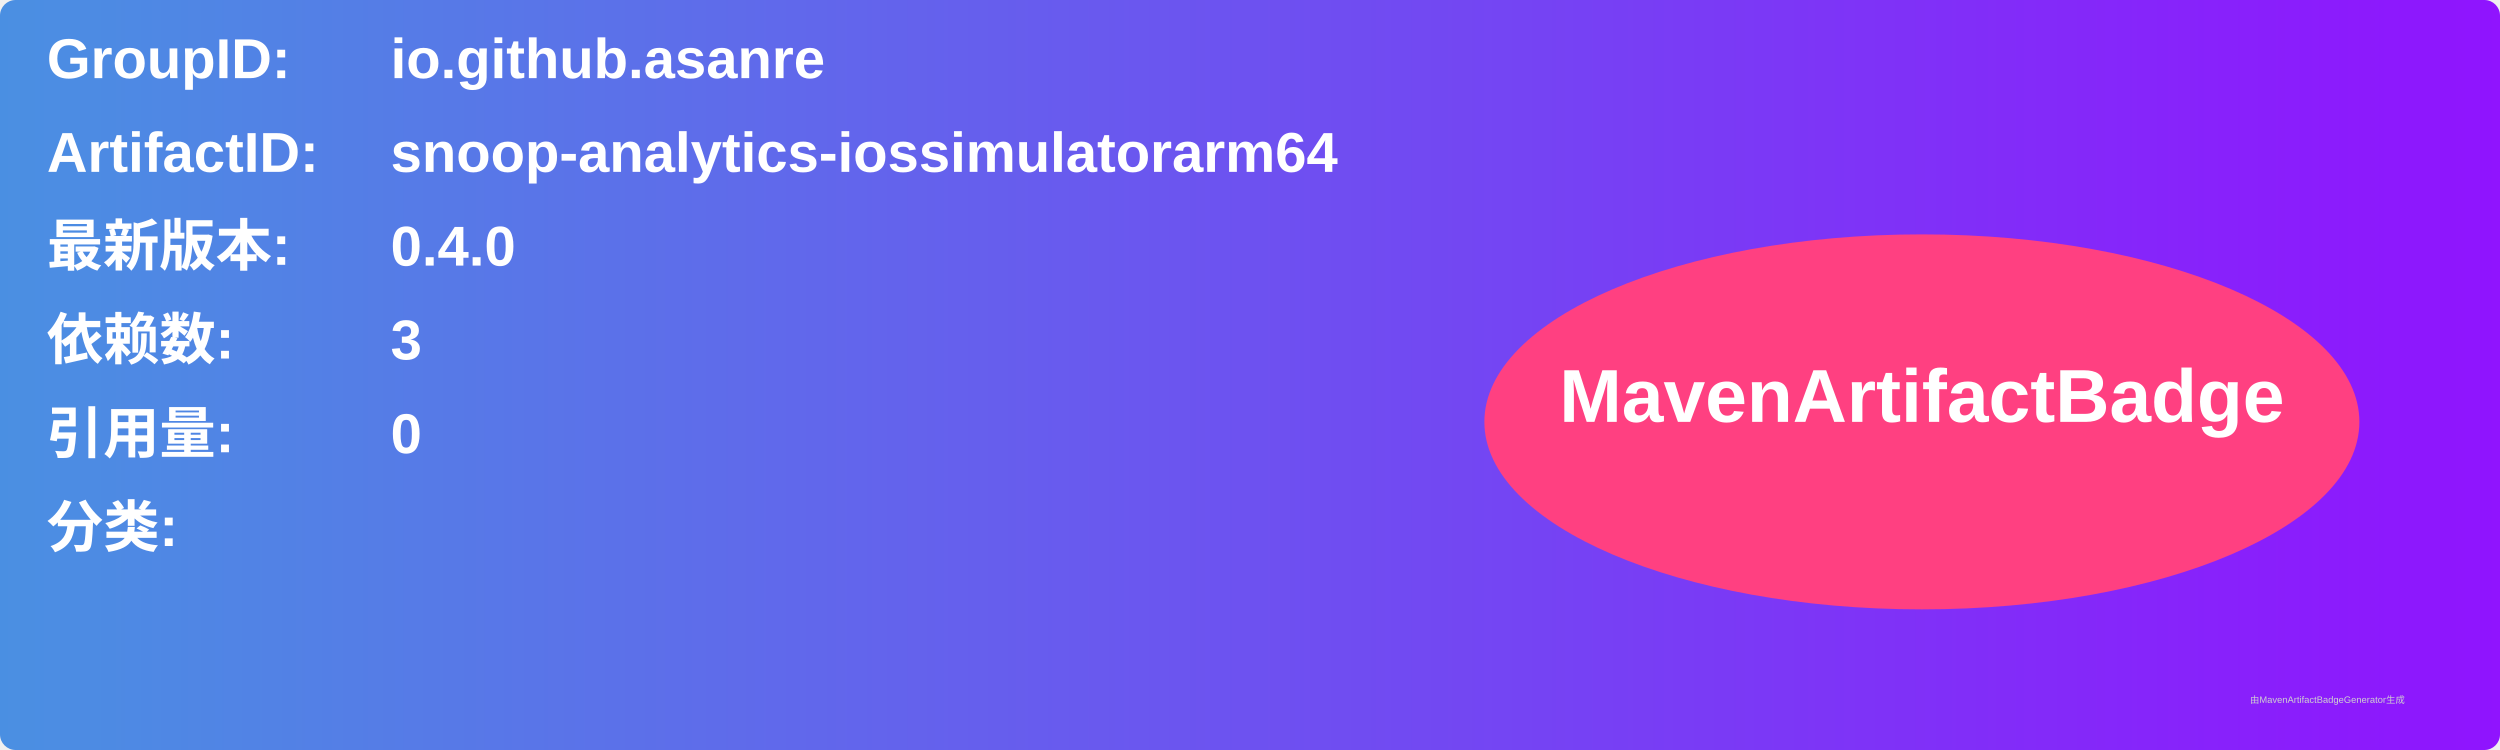
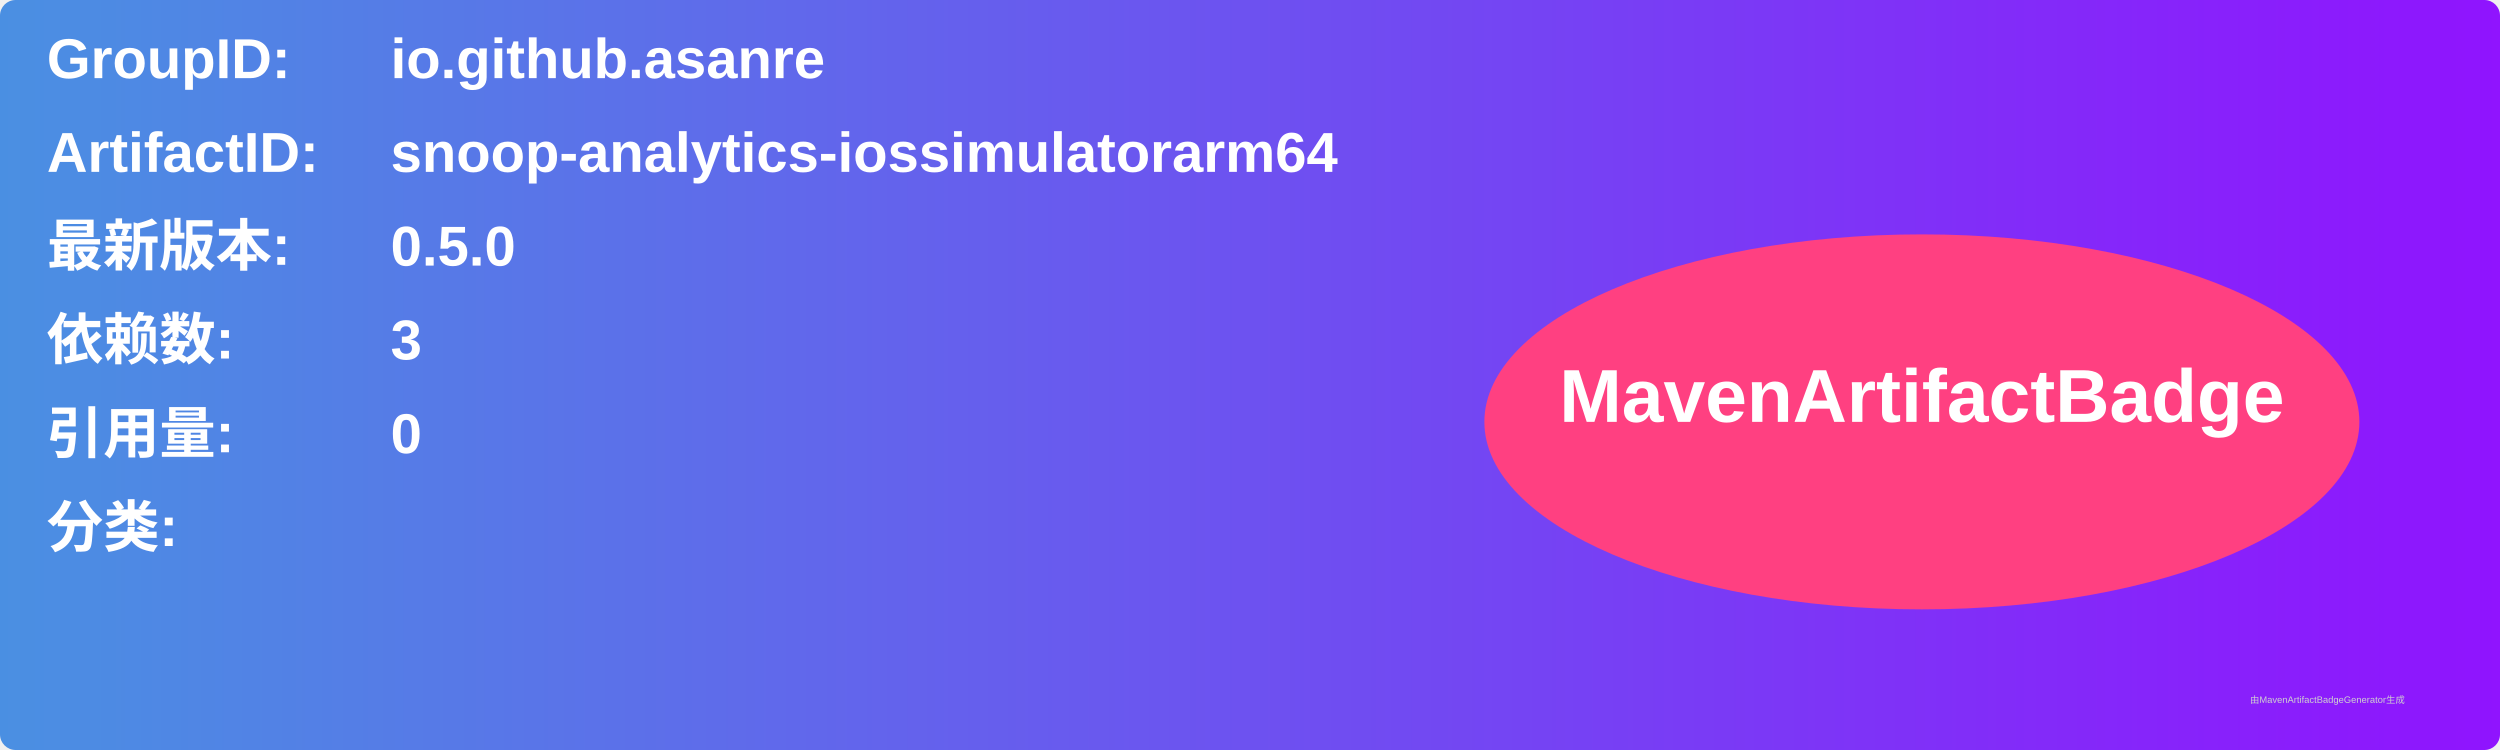
<svg xmlns="http://www.w3.org/2000/svg" width="800" height="240" viewBox="0 0 800 240">
  <linearGradient id="grad" x1="0%" y1="0%" x2="100%" y2="0%">
    <stop offset="0%" stop-color="#4a90e2" />
    <stop offset="100%" stop-color="#9013fe" />
  </linearGradient>
  <rect width="100%" height="100%" rx="5" ry="5" fill="url(#grad)" />
  <g transform="translate(15, 15)">
    <text x="0" y="10" font-family="Arial" font-size="18" fill="white" font-weight="bold" width="260">GroupID:</text>
    <text x="110" y="10" font-family="Arial" font-size="18" fill="white" font-weight="bold" width="460">io.github.asanre</text>
    <text x="0" y="40" font-family="Arial" font-size="18" fill="white" font-weight="bold" width="260">ArtifactID:</text>
    <text x="110" y="40" font-family="Arial" font-size="18" fill="white" font-weight="bold" width="460">snoop-analytics-iossimulatorarm64</text>
    <text x="0" y="70" font-family="Arial" font-size="18" fill="white" font-weight="bold">最新版本:</text>
    <text x="110" y="70" font-family="Arial" font-size="18" fill="white" font-weight="bold">
-       <tspan font-weight="bold">0.4.0</tspan>
+       <tspan font-weight="bold">0.5.0</tspan>
    </text>
    <text x="0" y="100" font-family="Arial" font-size="18" fill="white" font-weight="bold">依赖数: </text>
    <text x="110" y="100" font-family="Arial" font-size="18" fill="white">
      <tspan font-weight="bold">3</tspan>
    </text>
    <text x="0" y="130" font-family="Arial" font-size="18" fill="white" font-weight="bold">引用量: </text>
    <text x="110" y="130" font-family="Arial" font-size="18" fill="white">
      <tspan font-weight="bold">0</tspan>
    </text>
    <text x="0" y="160" font-family="Arial" font-size="18" fill="white" font-weight="bold">分类:</text>
    <text x="10" y="190" font-family="Arial" font-size="10" fill="white">
      <tspan font-weight="bold" />
    </text>
    <ellipse cx="600" cy="120" rx="140" ry="60" fill="#ff4081" />
    <text x="600" y="120" text-anchor="middle" font-family="Arial" font-size="24" fill="white" font-weight="bold">MavenArtifactBadge</text>
  </g>
  <text x="720" y="225" font-family="Arial" font-size="3" fill="#d0d0d0">由MavenArtifactBadgeGenerator生成</text>
</svg>
